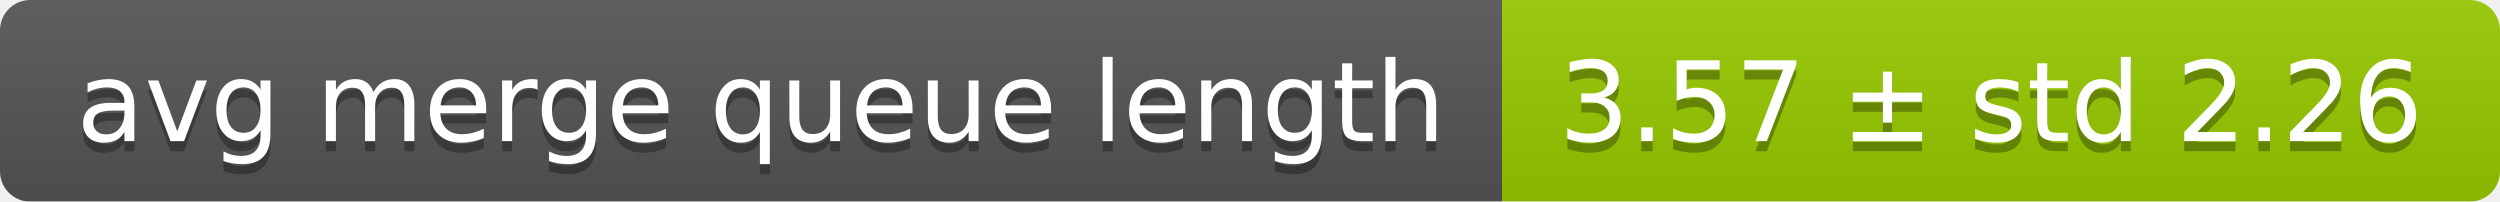
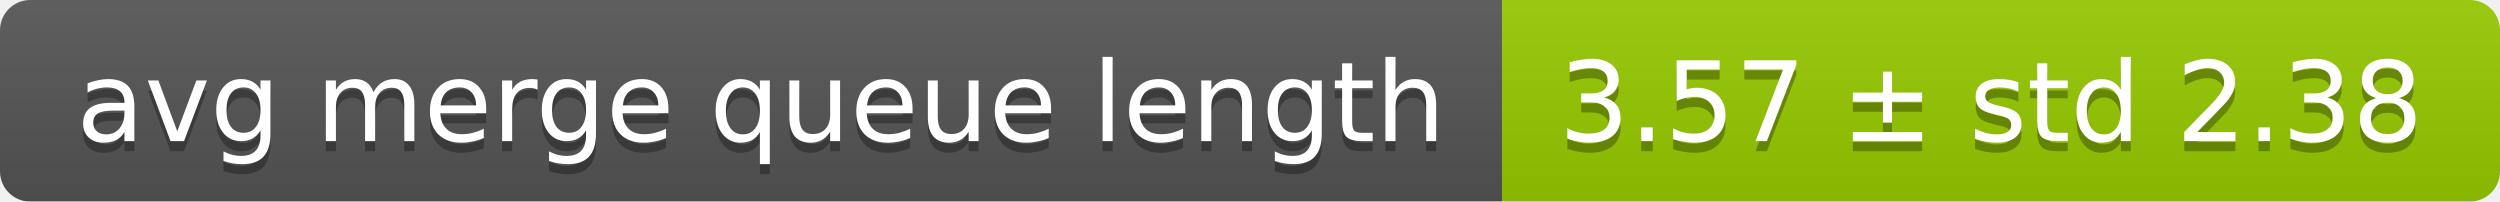
<svg xmlns="http://www.w3.org/2000/svg" width="248" height="20">
  <linearGradient id="smooth" x2="0" y2="100%">
    <stop offset="0" stop-color="#bbb" stop-opacity=".1" />
    <stop offset="1" stop-opacity=".1" />
  </linearGradient>
  <mask id="round">
    <rect width="248" height="20" rx="3" fill="#fff" />
  </mask>
  <g mask="url(#round)">
    <rect width="149" height="20" fill="#555" />
    <rect x="149" width="99" height="20" fill="#97ca00" />
    <rect width="248" height="20" fill="url(#smooth)" />
  </g>
  <g fill="#fff" text-anchor="middle" font-family="DejaVu Sans,Verdana,Geneva,sans-serif" font-size="11">
    <text x="75.5" y="15" fill="#010101" fill-opacity=".3">avg merge queue length</text>
    <text x="75.5" y="14">avg merge queue length</text>
-     <text x="197.5" y="15" fill="#010101" fill-opacity=".3">3.57 ± std 2.26</text>
-     <text x="197.5" y="14">3.57 ± std 2.26</text>
+     <text x="197.5" y="15" fill="#010101" fill-opacity=".3">3.57 ± std 2.38</text>
+     <text x="197.5" y="14">3.57 ± std 2.38</text>
  </g>
</svg>
